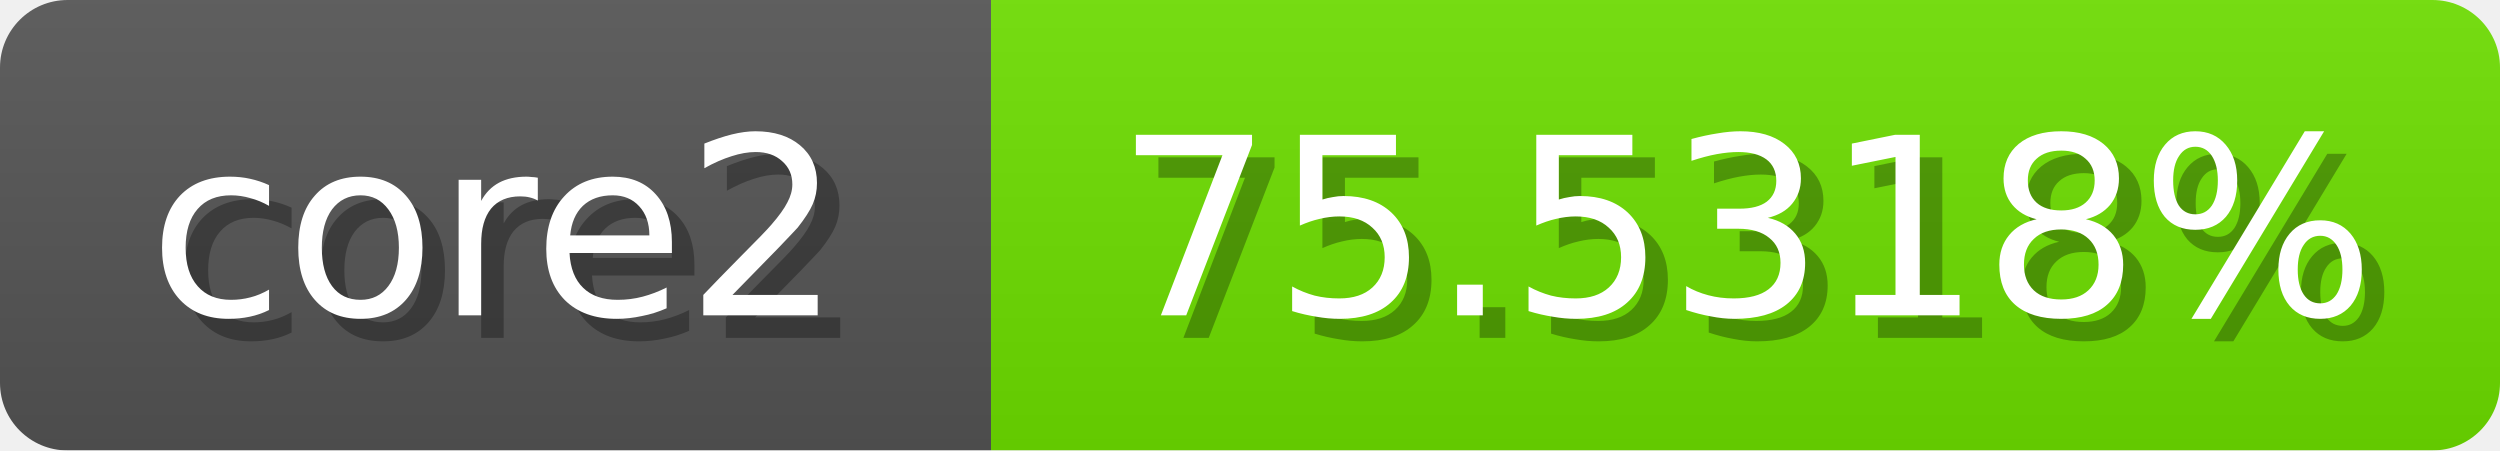
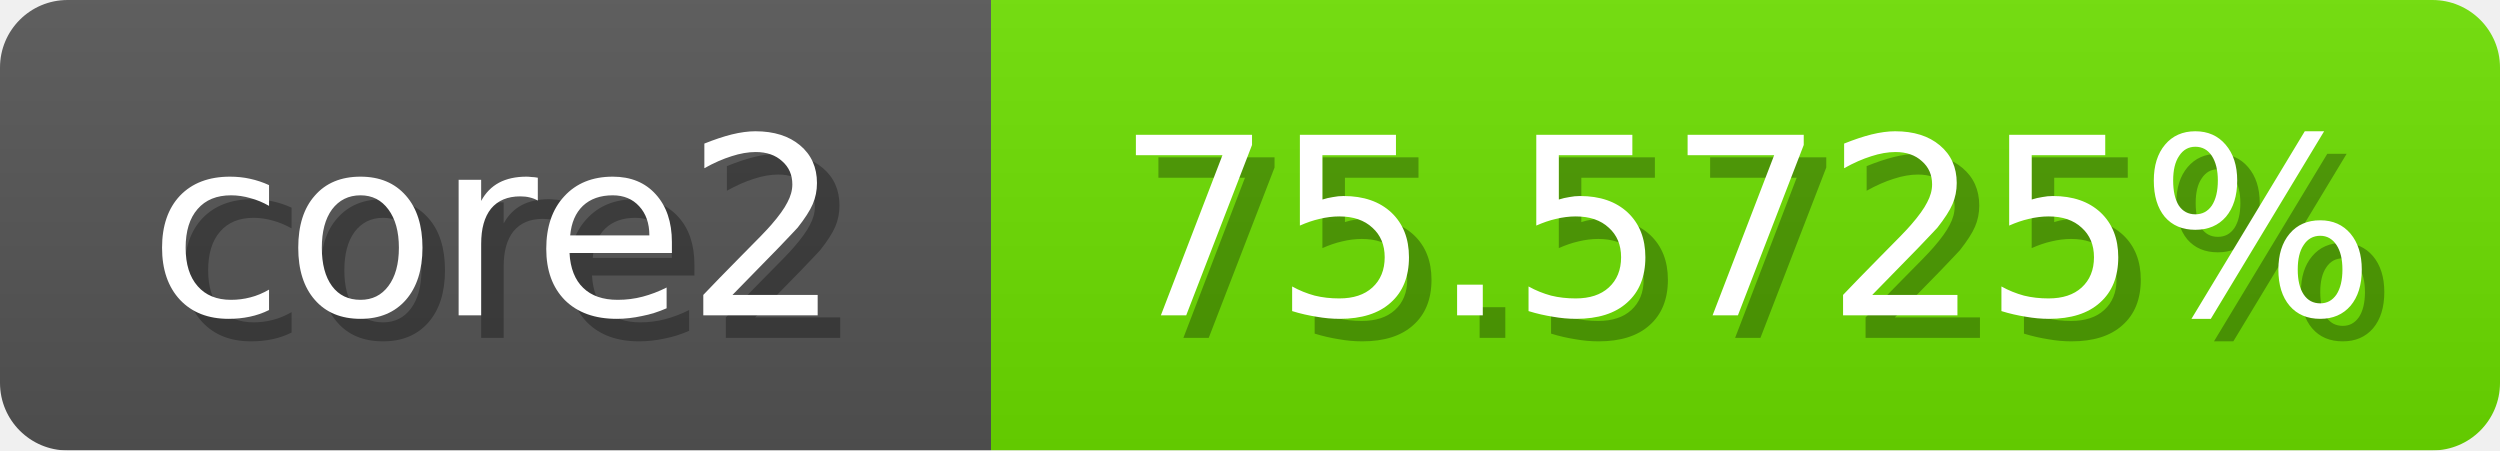
<svg xmlns="http://www.w3.org/2000/svg" width="111" height="20">
  <linearGradient id="b" x2="0" y2="100%">
    <stop offset="0" stop-color="#bbb" stop-opacity=".1" />
    <stop offset="1" stop-opacity=".1" />
  </linearGradient>
  <mask id="anybadge_1">
    <rect width="111" height="20" rx="3" fill="#fff" />
  </mask>
  <g mask="url(#anybadge_1)">
    <path fill="#555" d="M0 0h44v20H0z" />
-     <path fill="#6ee000" d="M44 0h67v20H44z" />
+     <path fill="#6de000" d="M44 0h67v20H44z" />
    <path fill="url(#b)" d="M0 0h111v20H0z" />
  </g>
  <g fill="#fff" text-anchor="middle" font-family="DejaVu Sans,Verdana,Geneva,sans-serif" font-size="11">
    <text x="23.0" y="15" fill="#010101" fill-opacity=".3">core2</text>
    <text x="22.0" y="14">core2</text>
  </g>
  <g fill="#fff" text-anchor="middle" font-family="DejaVu Sans,Verdana,Geneva,sans-serif" font-size="11">
-     <text x="78.5" y="15" fill="#010101" fill-opacity=".3">75.5318%</text>
-     <text x="77.5" y="14">75.5318%</text>
+     <text x="78.5" y="15" fill="#010101" fill-opacity=".3">75.5725%</text>
+     <text x="77.5" y="14">75.5725%</text>
  </g>
</svg>
